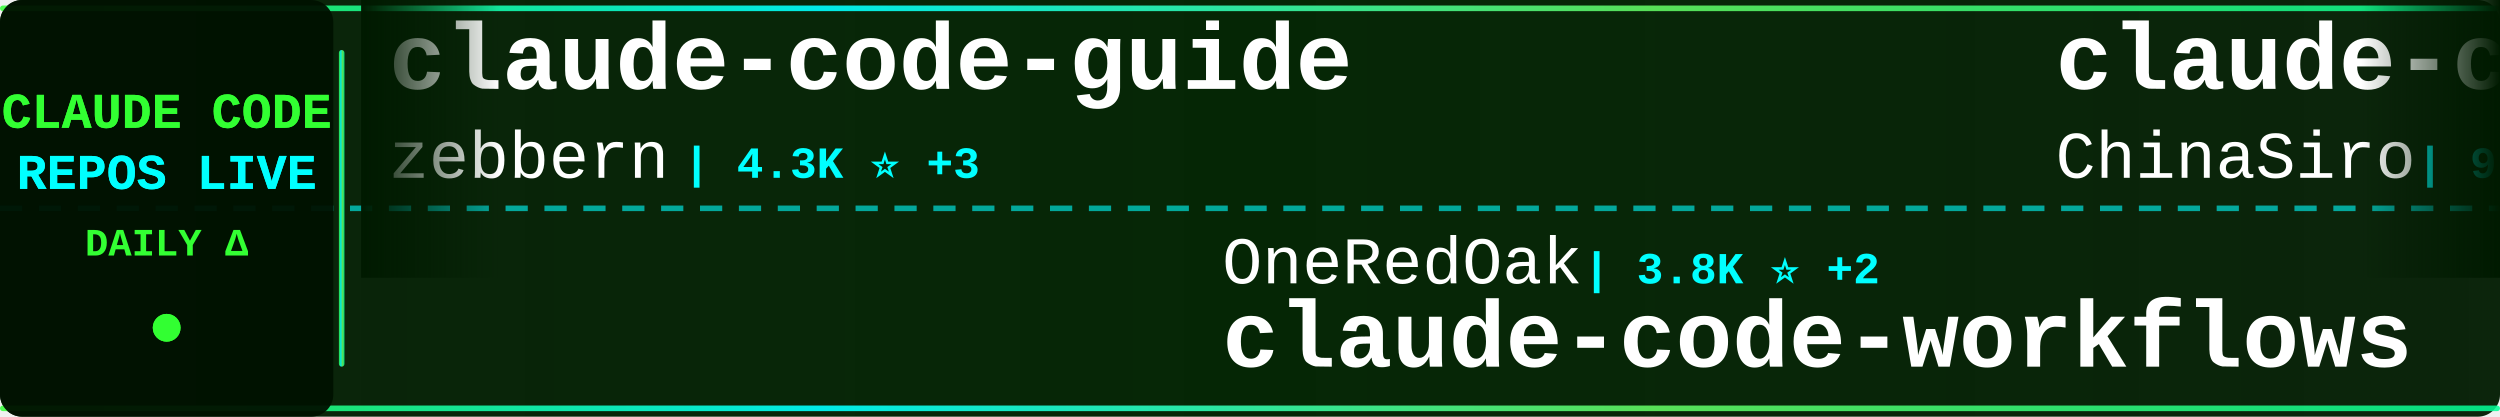
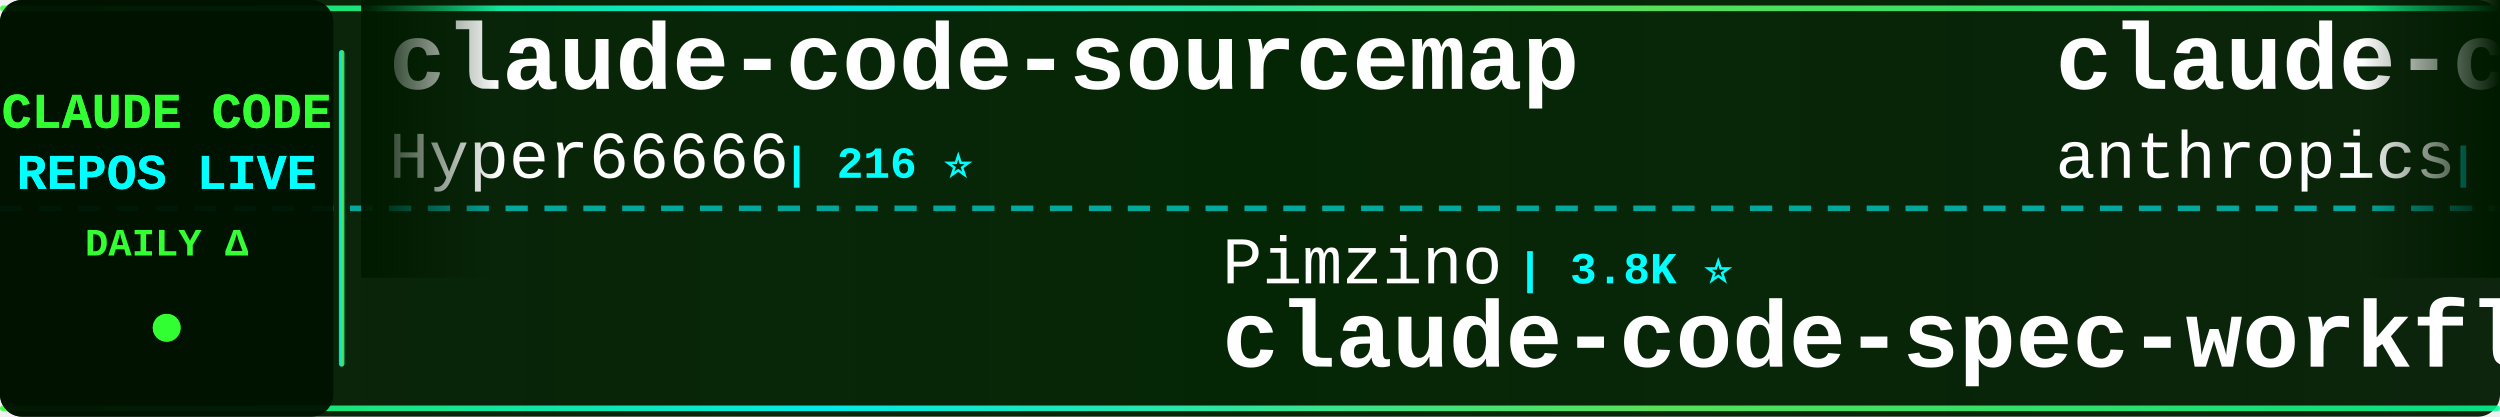
<svg xmlns="http://www.w3.org/2000/svg" width="900" height="150">
  <defs>
    <linearGradient id="tickerBg" x1="0%" y1="0%" x2="100%" y2="0%">
      <stop offset="0%" style="stop-color:#001a00;stop-opacity:0.95" />
      <stop offset="50%" style="stop-color:#002200;stop-opacity:0.98" />
      <stop offset="100%" style="stop-color:#001a00;stop-opacity:0.95" />
    </linearGradient>
    <linearGradient id="borderGrad" x1="0%" y1="0%" x2="100%" y2="0%">
      <stop offset="0%" style="stop-color:#33ff33;stop-opacity:0.85">
        <animate attributeName="stop-opacity" values="0.85;1;0.85" dur="2s" repeatCount="indefinite" />
      </stop>
      <stop offset="33%" style="stop-color:#00ffff;stop-opacity:0.9">
        <animate attributeName="stop-opacity" values="0.9;1;0.9" dur="2.2s" repeatCount="indefinite" />
      </stop>
      <stop offset="66%" style="stop-color:#66ff66;stop-opacity:0.85">
        <animate attributeName="stop-opacity" values="0.85;1;0.85" dur="1.8s" repeatCount="indefinite" />
      </stop>
      <stop offset="100%" style="stop-color:#00ff99;stop-opacity:0.85">
        <animate attributeName="stop-opacity" values="0.85;1;0.85" dur="2s" repeatCount="indefinite" />
      </stop>
    </linearGradient>
    <filter id="textGlow">
      <feGaussianBlur stdDeviation="0.1" result="coloredBlur" />
      <feMerge>
        <feMergeNode in="coloredBlur" />
        <feMergeNode in="SourceGraphic" />
      </feMerge>
    </filter>
    <filter id="metricGlow">
      <feGaussianBlur stdDeviation="0.2" result="coloredBlur" />
      <feMerge>
        <feMergeNode in="coloredBlur" />
        <feMergeNode in="SourceGraphic" />
      </feMerge>
    </filter>
    <linearGradient id="leftFade" x1="0%" y1="0%" x2="100%" y2="0%">
      <stop offset="0%" style="stop-color:#001a00;stop-opacity:1" />
      <stop offset="100%" style="stop-color:#001a00;stop-opacity:0" />
    </linearGradient>
    <linearGradient id="rightFade" x1="0%" y1="0%" x2="100%" y2="0%">
      <stop offset="0%" style="stop-color:#001a00;stop-opacity:0" />
      <stop offset="100%" style="stop-color:#001a00;stop-opacity:1" />
    </linearGradient>
  </defs>
  <rect width="900" height="150" fill="url(#tickerBg)" rx="8" />
  <rect x="0" y="2" width="900" height="2" fill="url(#borderGrad)" rx="1" />
  <rect x="0" y="146" width="900" height="2" fill="url(#borderGrad)" rx="1" />
  <line x1="0" y1="75" x2="900" y2="75" stroke="#00ffff" stroke-width="2" stroke-dasharray="8 6" opacity="0.6" />
  <rect x="0" y="0" width="120" height="150" fill="#001100" opacity="0.95" rx="8" />
  <text x="60" y="46" font-family="'Courier New', monospace" font-size="18" font-weight="bold" fill="#33ff33" text-anchor="middle" filter="url(#textGlow)">
    CLAUDE CODE
  </text>
  <text x="60" y="68" font-family="'Courier New', monospace" font-size="18" font-weight="bold" fill="#00ffff" text-anchor="middle" filter="url(#textGlow)">
    REPOS LIVE
  </text>
  <text x="60" y="92" font-family="'Courier New', monospace" font-size="14" font-weight="bold" fill="#33ff33" text-anchor="middle">
    DAILY Δ
  </text>
  <circle cx="60" cy="118" r="5" fill="#33ff33" filter="url(#metricGlow)">
    <animate attributeName="r" values="4;6;4" dur="1.5s" repeatCount="indefinite" />
    <animate attributeName="opacity" values="0.6;1;0.6" dur="1.5s" repeatCount="indefinite" />
  </circle>
  <rect x="122" y="18" width="2" height="114" fill="url(#borderGrad)" rx="1" />
  <clipPath id="tickerClip">
    <rect x="130" y="0" width="770" height="150" />
  </clipPath>
  <g clip-path="url(#tickerClip)">
    <g id="tickerItems">
      <animateTransform attributeName="transform" attributeType="XML" type="translate" from="0 0" to="-3000 0" dur="54s" repeatCount="indefinite" />
      <g transform="translate(0, 0)">
-         <text x="140" y="32" font-family="'Courier New', monospace" font-size="34" font-weight="bold" fill="#ffffff">claude-code-guide</text>
-         <text x="140" y="64" font-family="'Courier New', monospace" font-size="24" font-weight="normal" fill="#ffffff" opacity="1.0">zebbern</text>
-         <text x="246" y="64" font-family="'Courier New', monospace" font-size="16" font-weight="bold" fill="#00ffff"> | 4.3K ⭐ +3</text>
+         <text x="140" y="32" font-family="'Courier New', monospace" font-size="34" font-weight="bold" fill="#ffffff">claude-code-sourcemap</text>
+         <text x="140" y="64" font-family="'Courier New', monospace" font-size="24" font-weight="normal" fill="#ffffff" opacity="1.0">Hyper66666</text>
+         <text x="282" y="64" font-family="'Courier New', monospace" font-size="16" font-weight="bold" fill="#00ffff"> | 216 ⭐</text>
      </g>
      <g transform="translate(300, 0)">
-         <text x="140" y="102" font-family="'Courier New', monospace" font-size="24" font-weight="normal" fill="#ffffff" opacity="1.0">OneRedOak</text>
-         <text x="270" y="102" font-family="'Courier New', monospace" font-size="16" font-weight="bold" fill="#00ffff"> | 3.8K ⭐ +2</text>
-         <text x="140" y="132" font-family="'Courier New', monospace" font-size="34" font-weight="bold" fill="#ffffff">claude-code-workflows</text>
+         <text x="140" y="102" font-family="'Courier New', monospace" font-size="24" font-weight="normal" fill="#ffffff" opacity="1.0">Pimzino</text>
+         <text x="246" y="102" font-family="'Courier New', monospace" font-size="16" font-weight="bold" fill="#00ffff"> | 3.8K ⭐</text>
+         <text x="140" y="132" font-family="'Courier New', monospace" font-size="34" font-weight="bold" fill="#ffffff">claude-code-spec-workflo...</text>
      </g>
      <g transform="translate(600, 0)">
-         <text x="140" y="32" font-family="'Courier New', monospace" font-size="34" font-weight="bold" fill="#ffffff">claude-code-sourcemap</text>
-         <text x="140" y="64" font-family="'Courier New', monospace" font-size="24" font-weight="normal" fill="#ffffff" opacity="1.0">ChinaSiro</text>
-         <text x="270" y="64" font-family="'Courier New', monospace" font-size="16" font-weight="bold" fill="#00ffff"> | 9.4K ⭐ +3</text>
+         <text x="140" y="32" font-family="'Courier New', monospace" font-size="34" font-weight="bold" fill="#ffffff">claude-code-security-rev...</text>
+         <text x="140" y="64" font-family="'Courier New', monospace" font-size="24" font-weight="normal" fill="#ffffff" opacity="1.0">anthropics</text>
+         <text x="282" y="64" font-family="'Courier New', monospace" font-size="16" font-weight="bold" fill="#00ffff"> | 5.4K ⭐ +29</text>
      </g>
      <g transform="translate(900, 0)">
-         <text x="140" y="102" font-family="'Courier New', monospace" font-size="24" font-weight="normal" fill="#ffffff" opacity="1.0">Donchitos</text>
-         <text x="270" y="102" font-family="'Courier New', monospace" font-size="16" font-weight="bold" fill="#00ffff"> | 22.1K ⭐ +71</text>
-         <text x="140" y="132" font-family="'Courier New', monospace" font-size="34" font-weight="bold" fill="#ffffff">Claude-Code-Game-Studios</text>
+         <text x="140" y="102" font-family="'Courier New', monospace" font-size="24" font-weight="normal" fill="#ffffff" opacity="1.0">Yuyz0112</text>
+         <text x="258" y="102" font-family="'Courier New', monospace" font-size="16" font-weight="bold" fill="#00ffff"> | 2.4K ⭐</text>
+         <text x="140" y="132" font-family="'Courier New', monospace" font-size="34" font-weight="bold" fill="#ffffff">claude-code-reverse</text>
      </g>
      <g transform="translate(1200, 0)">
-         <text x="140" y="32" font-family="'Courier New', monospace" font-size="34" font-weight="bold" fill="#ffffff">Auto-claude-code-researc...</text>
-         <text x="140" y="64" font-family="'Courier New', monospace" font-size="24" font-weight="normal" fill="#ffffff" opacity="1.0">wanshuiyin</text>
-         <text x="282" y="64" font-family="'Courier New', monospace" font-size="16" font-weight="bold" fill="#00ffff"> | 12.6K ⭐ +46</text>
+         <text x="140" y="32" font-family="'Courier New', monospace" font-size="34" font-weight="bold" fill="#ffffff">claude-code-source</text>
+         <text x="140" y="64" font-family="'Courier New', monospace" font-size="24" font-weight="normal" fill="#ffffff" opacity="1.0">AprilNEA</text>
+         <text x="258" y="64" font-family="'Courier New', monospace" font-size="16" font-weight="bold" fill="#00ffff"> | 388 ⭐</text>
      </g>
      <g transform="translate(1500, 0)">
-         <text x="140" y="102" font-family="'Courier New', monospace" font-size="24" font-weight="normal" fill="#ffffff" opacity="1.0">VoltAgent</text>
-         <text x="270" y="102" font-family="'Courier New', monospace" font-size="16" font-weight="bold" fill="#00ffff"> | 22.4K ⭐ +39</text>
-         <text x="140" y="132" font-family="'Courier New', monospace" font-size="34" font-weight="bold" fill="#ffffff">awesome-claude-code-suba...</text>
+         <text x="140" y="102" font-family="'Courier New', monospace" font-size="24" font-weight="normal" fill="#ffffff" opacity="1.0">Maciek-roboblog</text>
+         <text x="342" y="102" font-family="'Courier New', monospace" font-size="16" font-weight="bold" fill="#00ffff"> | 8.3K ⭐ +5</text>
+         <text x="140" y="132" font-family="'Courier New', monospace" font-size="34" font-weight="bold" fill="#ffffff">Claude-Code-Usage-Monito...</text>
      </g>
      <g transform="translate(1800, 0)">
-         <text x="140" y="32" font-family="'Courier New', monospace" font-size="34" font-weight="bold" fill="#ffffff">Dive-into-Claude-Code</text>
-         <text x="140" y="64" font-family="'Courier New', monospace" font-size="24" font-weight="normal" fill="#ffffff" opacity="1.0">VILA-Lab</text>
-         <text x="258" y="64" font-family="'Courier New', monospace" font-size="16" font-weight="bold" fill="#00ffff"> | 1.7K ⭐ +8</text>
+         <text x="140" y="32" font-family="'Courier New', monospace" font-size="34" font-weight="bold" fill="#ffffff">claude_codex_bridge</text>
+         <text x="140" y="64" font-family="'Courier New', monospace" font-size="24" font-weight="normal" fill="#ffffff" opacity="1.0">SeemSeam</text>
+         <text x="258" y="64" font-family="'Courier New', monospace" font-size="16" font-weight="bold" fill="#00ffff"> | 3.1K ⭐ +14</text>
      </g>
      <g transform="translate(2100, 0)">
-         <text x="140" y="102" font-family="'Courier New', monospace" font-size="24" font-weight="normal" fill="#ffffff" opacity="1.0">JrCx7scC</text>
-         <text x="258" y="102" font-family="'Courier New', monospace" font-size="16" font-weight="bold" fill="#00ffff"> | 370 ⭐</text>
-         <text x="140" y="132" font-family="'Courier New', monospace" font-size="34" font-weight="bold" fill="#ffffff">claude-code-source</text>
+         <text x="140" y="102" font-family="'Courier New', monospace" font-size="24" font-weight="normal" fill="#ffffff" opacity="1.0">huangserva</text>
+         <text x="282" y="102" font-family="'Courier New', monospace" font-size="16" font-weight="bold" fill="#00ffff"> | 609 ⭐</text>
+         <text x="140" y="132" font-family="'Courier New', monospace" font-size="34" font-weight="bold" fill="#ffffff">claude-code-cli</text>
      </g>
      <g transform="translate(2400, 0)">
-         <text x="140" y="32" font-family="'Courier New', monospace" font-size="34" font-weight="bold" fill="#ffffff">claude-code-cli</text>
-         <text x="140" y="64" font-family="'Courier New', monospace" font-size="24" font-weight="normal" fill="#ffffff" opacity="1.0">huangserva</text>
-         <text x="282" y="64" font-family="'Courier New', monospace" font-size="16" font-weight="bold" fill="#00ffff"> | 609 ⭐</text>
+         <text x="140" y="32" font-family="'Courier New', monospace" font-size="34" font-weight="bold" fill="#ffffff">ECC</text>
+         <text x="140" y="64" font-family="'Courier New', monospace" font-size="24" font-weight="normal" fill="#ffffff" opacity="1.0">affaan-m</text>
+         <text x="258" y="64" font-family="'Courier New', monospace" font-size="16" font-weight="bold" fill="#00ffff"> | 221.3K ⭐ +657</text>
      </g>
      <g transform="translate(2700, 0)">
-         <text x="140" y="102" font-family="'Courier New', monospace" font-size="24" font-weight="normal" fill="#ffffff" opacity="1.0">lorryjovens-hub</text>
-         <text x="342" y="102" font-family="'Courier New', monospace" font-size="16" font-weight="bold" fill="#00ffff"> | 1.6K ⭐ +1</text>
-         <text x="140" y="132" font-family="'Courier New', monospace" font-size="34" font-weight="bold" fill="#ffffff">claude-code-rust</text>
+         <text x="140" y="102" font-family="'Courier New', monospace" font-size="24" font-weight="normal" fill="#ffffff" opacity="1.0">Yeachan-Heo</text>
+         <text x="294" y="102" font-family="'Courier New', monospace" font-size="16" font-weight="bold" fill="#00ffff"> | 36.9K ⭐ +68</text>
+         <text x="140" y="132" font-family="'Courier New', monospace" font-size="34" font-weight="bold" fill="#ffffff">oh-my-claudecode</text>
      </g>
      <g transform="translate(3000, 0)">
-         <text x="140" y="32" font-family="'Courier New', monospace" font-size="34" font-weight="bold" fill="#ffffff">claude-code-guide</text>
-         <text x="140" y="64" font-family="'Courier New', monospace" font-size="24" font-weight="normal" fill="#ffffff" opacity="1.0">zebbern</text>
-         <text x="246" y="64" font-family="'Courier New', monospace" font-size="16" font-weight="bold" fill="#00ffff"> | 4.3K ⭐ +3</text>
+         <text x="140" y="32" font-family="'Courier New', monospace" font-size="34" font-weight="bold" fill="#ffffff">claude-code-sourcemap</text>
+         <text x="140" y="64" font-family="'Courier New', monospace" font-size="24" font-weight="normal" fill="#ffffff" opacity="1.0">Hyper66666</text>
+         <text x="282" y="64" font-family="'Courier New', monospace" font-size="16" font-weight="bold" fill="#00ffff"> | 216 ⭐</text>
      </g>
      <g transform="translate(3300, 0)">
-         <text x="140" y="102" font-family="'Courier New', monospace" font-size="24" font-weight="normal" fill="#ffffff" opacity="1.0">OneRedOak</text>
-         <text x="270" y="102" font-family="'Courier New', monospace" font-size="16" font-weight="bold" fill="#00ffff"> | 3.8K ⭐ +2</text>
-         <text x="140" y="132" font-family="'Courier New', monospace" font-size="34" font-weight="bold" fill="#ffffff">claude-code-workflows</text>
+         <text x="140" y="102" font-family="'Courier New', monospace" font-size="24" font-weight="normal" fill="#ffffff" opacity="1.0">Pimzino</text>
+         <text x="246" y="102" font-family="'Courier New', monospace" font-size="16" font-weight="bold" fill="#00ffff"> | 3.8K ⭐</text>
+         <text x="140" y="132" font-family="'Courier New', monospace" font-size="34" font-weight="bold" fill="#ffffff">claude-code-spec-workflo...</text>
      </g>
      <g transform="translate(3600, 0)">
-         <text x="140" y="32" font-family="'Courier New', monospace" font-size="34" font-weight="bold" fill="#ffffff">claude-code-sourcemap</text>
-         <text x="140" y="64" font-family="'Courier New', monospace" font-size="24" font-weight="normal" fill="#ffffff" opacity="1.0">ChinaSiro</text>
-         <text x="270" y="64" font-family="'Courier New', monospace" font-size="16" font-weight="bold" fill="#00ffff"> | 9.4K ⭐ +3</text>
+         <text x="140" y="32" font-family="'Courier New', monospace" font-size="34" font-weight="bold" fill="#ffffff">claude-code-security-rev...</text>
+         <text x="140" y="64" font-family="'Courier New', monospace" font-size="24" font-weight="normal" fill="#ffffff" opacity="1.0">anthropics</text>
+         <text x="282" y="64" font-family="'Courier New', monospace" font-size="16" font-weight="bold" fill="#00ffff"> | 5.4K ⭐ +29</text>
      </g>
      <g transform="translate(3900, 0)">
-         <text x="140" y="102" font-family="'Courier New', monospace" font-size="24" font-weight="normal" fill="#ffffff" opacity="1.0">Donchitos</text>
-         <text x="270" y="102" font-family="'Courier New', monospace" font-size="16" font-weight="bold" fill="#00ffff"> | 22.1K ⭐ +71</text>
-         <text x="140" y="132" font-family="'Courier New', monospace" font-size="34" font-weight="bold" fill="#ffffff">Claude-Code-Game-Studios</text>
+         <text x="140" y="102" font-family="'Courier New', monospace" font-size="24" font-weight="normal" fill="#ffffff" opacity="1.0">Yuyz0112</text>
+         <text x="258" y="102" font-family="'Courier New', monospace" font-size="16" font-weight="bold" fill="#00ffff"> | 2.4K ⭐</text>
+         <text x="140" y="132" font-family="'Courier New', monospace" font-size="34" font-weight="bold" fill="#ffffff">claude-code-reverse</text>
      </g>
    </g>
  </g>
  <rect x="130" y="0" width="50" height="100" fill="url(#leftFade)" />
  <rect x="850" y="0" width="50" height="100" fill="url(#rightFade)" />
</svg>
